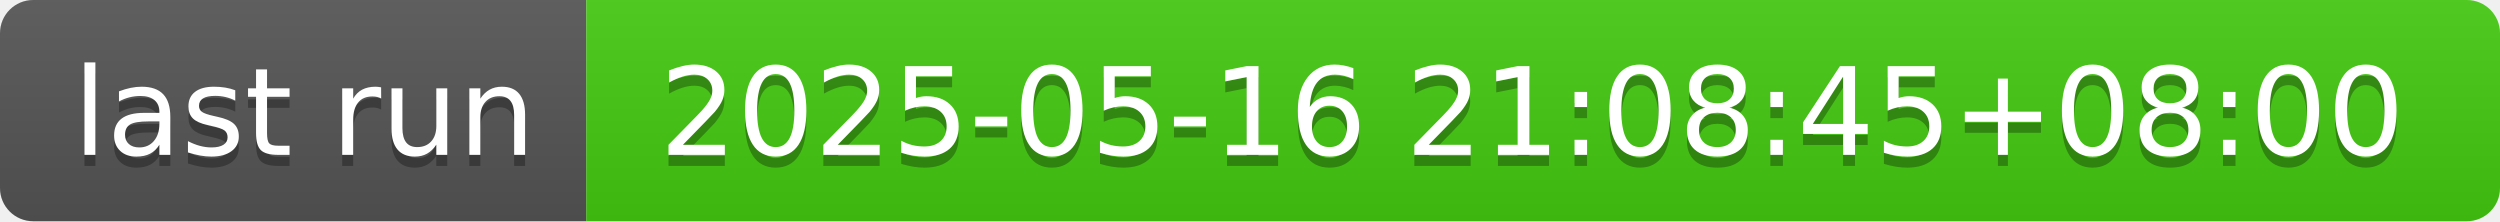
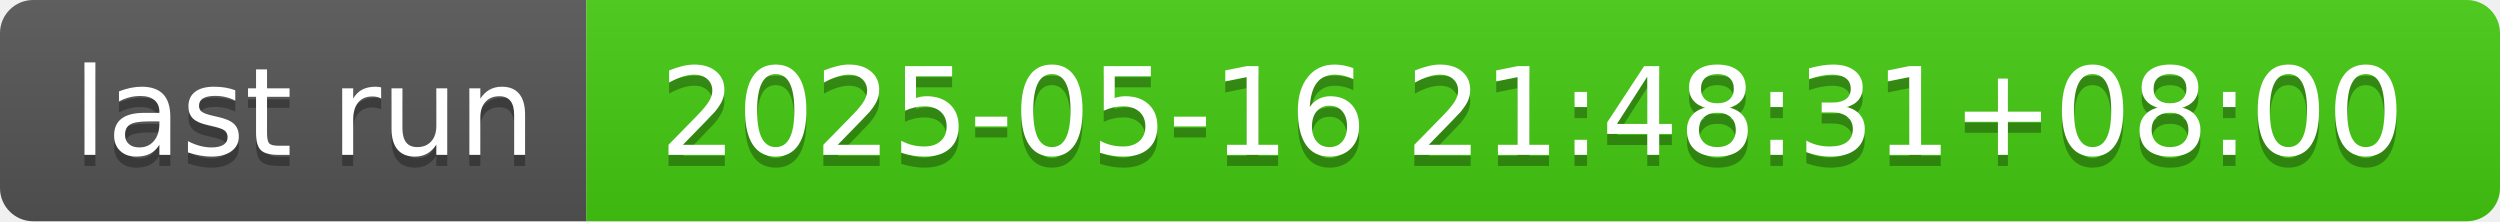
- <svg xmlns="http://www.w3.org/2000/svg" width="226" height="20" role="img" aria-label="last run: 2025-05-16 21:08:45+08:00">
+ <svg xmlns="http://www.w3.org/2000/svg" width="226" height="20" role="img" aria-label="last run: 2025-05-16 21:48:31+08:00">
  <linearGradient id="s" x2="0" y2="100%">
    <stop offset="0" stop-color="#bbb" stop-opacity=".1" />
    <stop offset="1" stop-opacity=".1" />
  </linearGradient>
  <clipPath id="r">
    <rect width="226" height="20" rx="3" fill="#fff" />
  </clipPath>
  <g clip-path="url(#r)">
    <rect width="53" height="20" fill="#555" />
    <rect x="53" width="173" height="20" fill="#4c1" />
    <rect width="226" height="20" fill="url(#s)" />
  </g>
  <g fill="#fff" text-anchor="middle" font-family="Verdana,Geneva,DejaVu Sans,sans-serif" text-rendering="geometricPrecision" font-size="110">
    <text aria-hidden="true" x="275" y="150" fill="#010101" fill-opacity=".3" transform="scale(.1)" textLength="430">last run</text>
    <text x="275" y="140" transform="scale(.1)" fill="#fff" textLength="430">last run</text>
-     <text aria-hidden="true" x="1385" y="150" fill="#010101" fill-opacity=".3" transform="scale(.1)" textLength="1630">2025-05-16 21:08:45+08:00</text>
-     <text x="1385" y="140" transform="scale(.1)" fill="#fff" textLength="1630">2025-05-16 21:08:45+08:00</text>
+     <text aria-hidden="true" x="1385" y="150" fill="#010101" fill-opacity=".3" transform="scale(.1)" textLength="1630">2025-05-16 21:48:31+08:00</text>
+     <text x="1385" y="140" transform="scale(.1)" fill="#fff" textLength="1630">2025-05-16 21:48:31+08:00</text>
  </g>
</svg>
